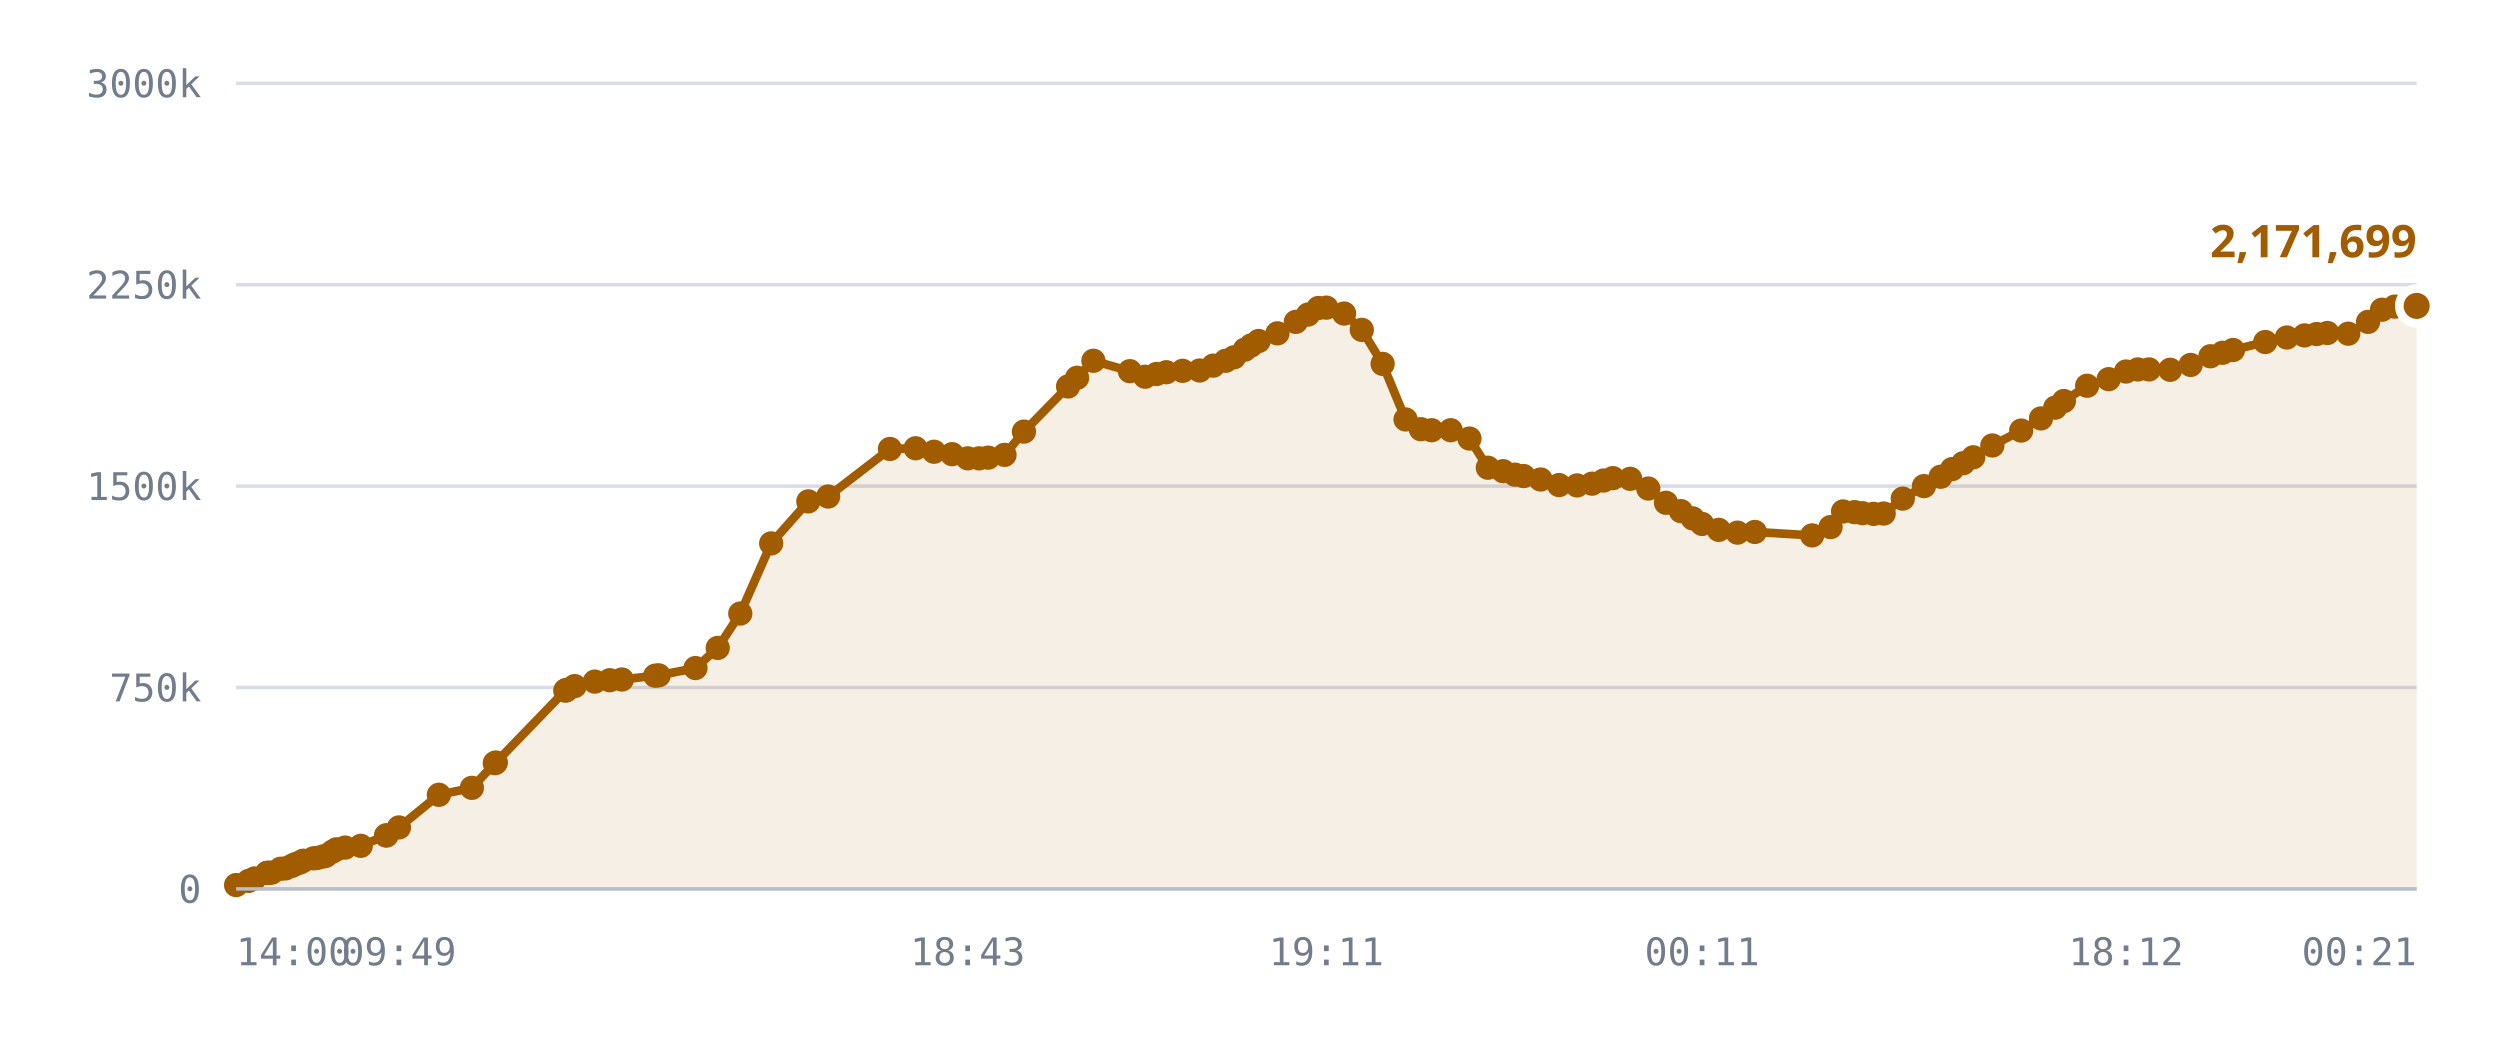
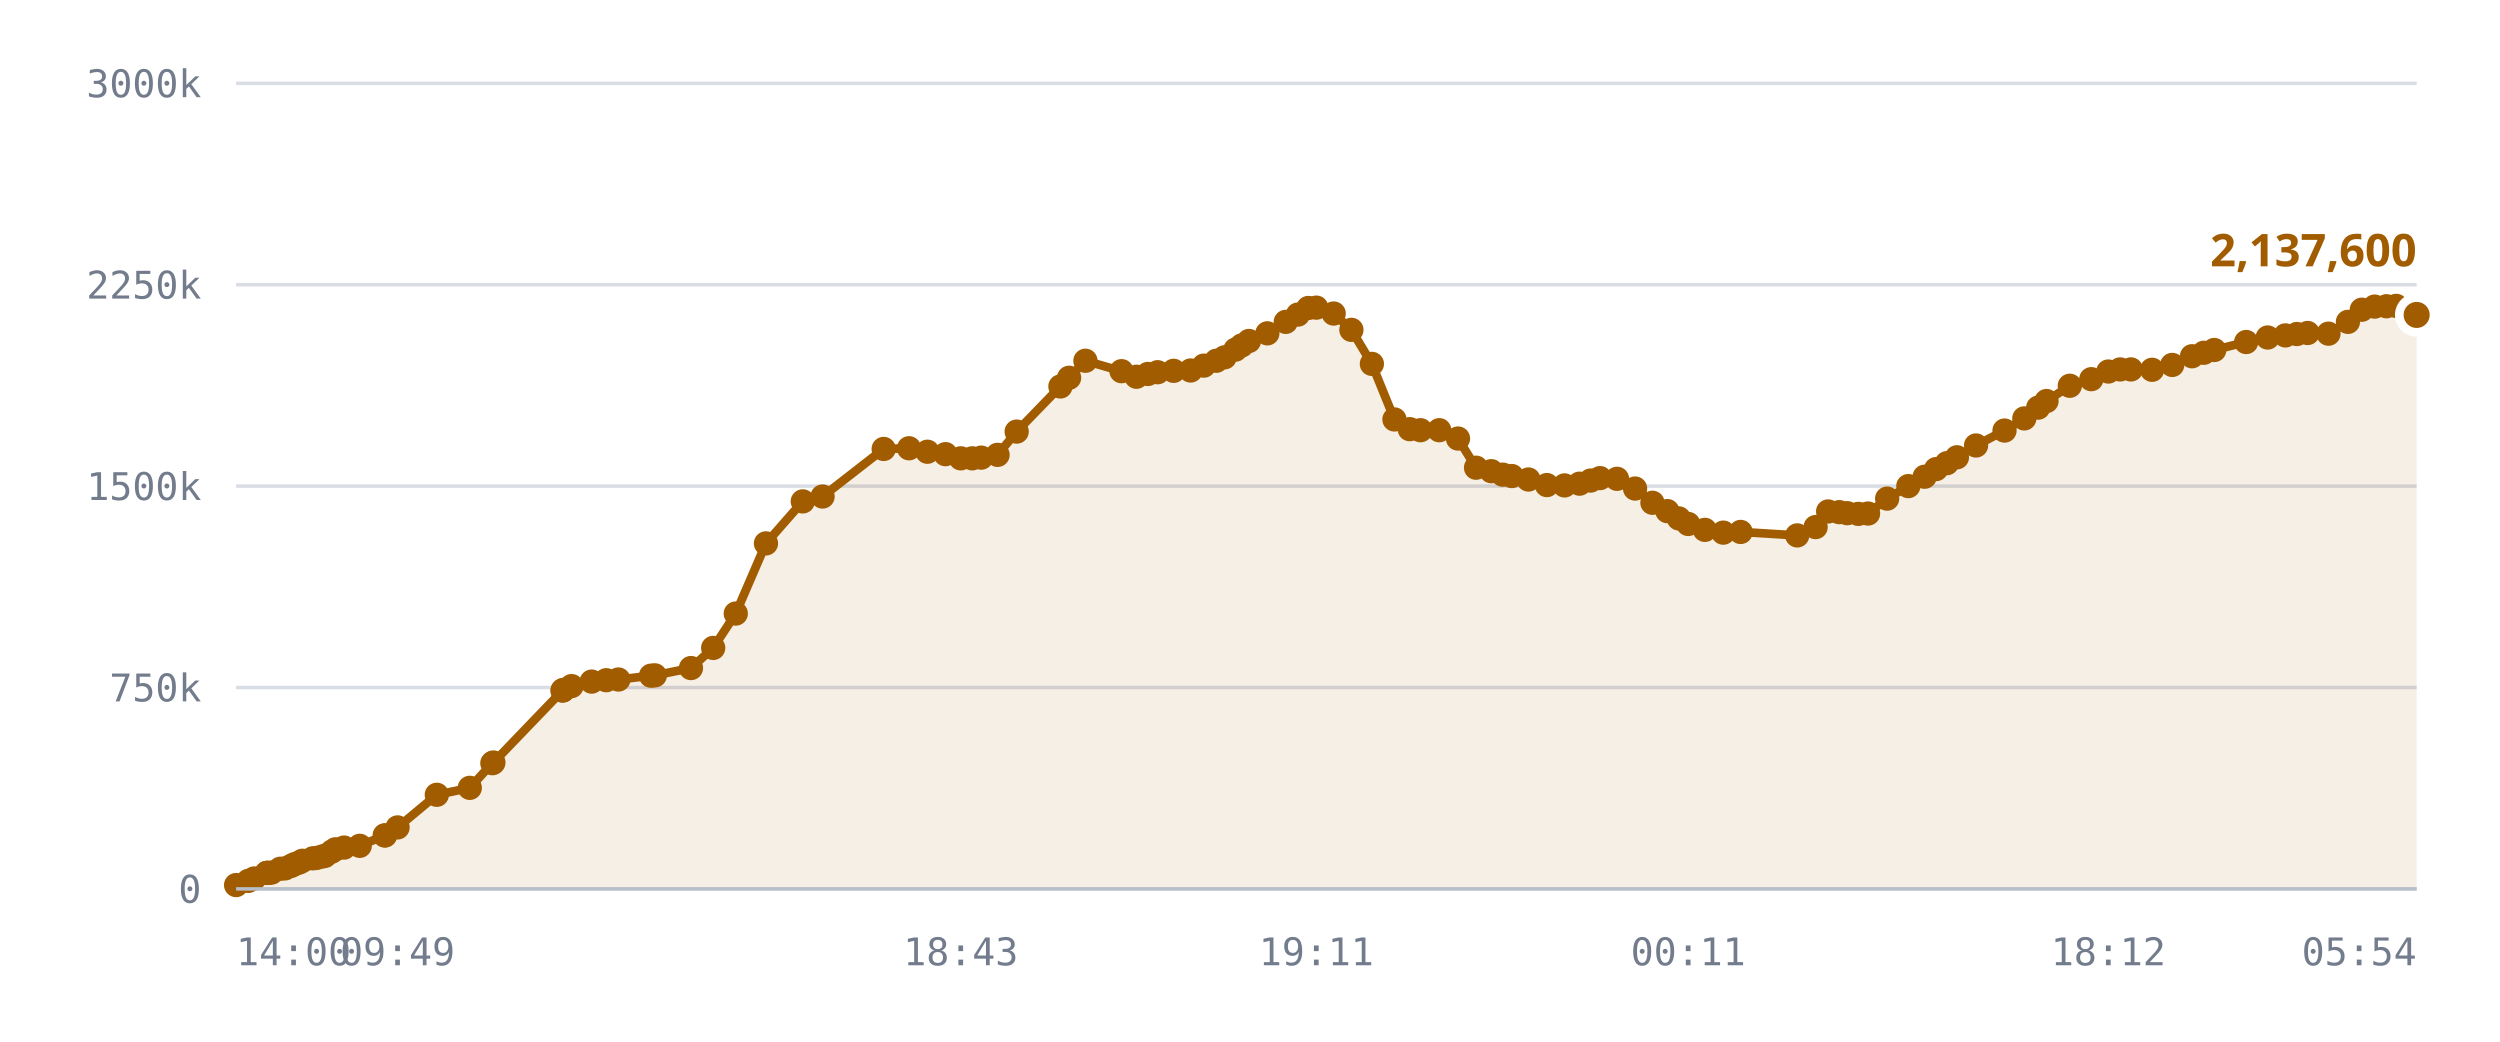
<svg xmlns="http://www.w3.org/2000/svg" viewBox="0 0 720 300" role="img" aria-label="Published DID profiles, sharded namespace">
  <style>
    .grid      { stroke: var(--chart-grid, #d8dce4); stroke-width: 1; }
    .cap       { stroke: var(--chart-cap, #9a2b22); stroke-width: 1.5; stroke-dasharray: 5 4; }
    .cap-label { fill: var(--chart-cap, #9a2b22); font: 600 11px Archivo, system-ui, sans-serif; letter-spacing: .04em; }
    .tick      { fill: var(--chart-muted, #737c8c); font: 500 11px "IBM Plex Mono", ui-monospace, monospace; }
    .tick-y    { text-anchor: end; }
    .tick-x    { text-anchor: middle; }
    .series    { fill: none; stroke: var(--chart-line, #a25c00); stroke-width: 2.5; stroke-linejoin: round; stroke-linecap: round; }
    .fill      { fill: var(--chart-fill, rgba(162,92,0,.10)); stroke: none; }
    .dot       { fill: var(--chart-line, #a25c00); }
    .dot-last  { stroke: var(--chart-bg, #fff); stroke-width: 2.5; }
    .end-label { fill: var(--chart-line, #a25c00); font: 700 13px Archivo, system-ui, sans-serif; }
    .axis      { stroke: var(--chart-axis, #b9bfca); stroke-width: 1; }
  </style>
  <line x1="68" y1="256.0" x2="696" y2="256.0" class="grid" />
  <text x="58" y="260.0" class="tick tick-y">0</text>
  <line x1="68" y1="198.0" x2="696" y2="198.0" class="grid" />
  <text x="58" y="202.0" class="tick tick-y">750k</text>
  <line x1="68" y1="140.0" x2="696" y2="140.0" class="grid" />
  <text x="58" y="144.0" class="tick tick-y">1500k</text>
  <line x1="68" y1="82.0" x2="696" y2="82.0" class="grid" />
  <text x="58" y="86.0" class="tick tick-y">2250k</text>
  <line x1="68" y1="24.0" x2="696" y2="24.0" class="grid" />
  <text x="58" y="28.0" class="tick tick-y">3000k</text>
-   <path d="M68.0,254.9 L71.6,253.7 L73.3,253.0 L76.9,251.4 L77.0,251.4 L77.1,251.4 L77.4,251.4 L78.3,251.3 L80.8,250.2 L82.2,250.1 L84.0,249.4 L85.0,248.9 L86.4,248.4 L87.3,247.9 L90.3,247.2 L91.3,247.1 L92.9,246.7 L93.8,246.5 L95.7,245.3 L96.9,244.6 L99.4,244.1 L103.9,243.6 L111.2,240.6 L111.3,240.6 L114.9,238.3 L126.4,228.9 L135.9,226.9 L142.5,219.8 L142.8,219.6 L162.8,198.9 L163.0,198.8 L163.2,198.7 L165.5,197.6 L171.3,196.3 L175.6,195.9 L179.1,195.7 L188.7,194.6 L189.7,194.5 L200.3,192.4 L206.7,186.6 L213.2,176.7 L222.1,156.5 L232.8,144.4 L238.5,143.0 L256.3,129.3 L263.7,129.1 L269.0,130.1 L274.2,130.8 L278.7,132.0 L282.0,132.0 L284.6,131.8 L289.3,131.0 L294.9,124.3 L307.6,111.3 L310.2,108.8 L314.9,103.9 L325.4,106.9 L329.8,108.5 L333.1,107.7 L335.9,107.2 L340.6,106.8 L345.5,106.7 L349.4,105.3 L353.0,103.9 L355.4,102.9 L358.5,100.7 L360.3,99.5 L362.5,98.2 L367.9,96.0 L373.2,92.7 L376.7,90.6 L379.7,88.7 L382.0,88.6 L387.1,90.3 L392.2,95.0 L398.2,104.8 L404.8,120.8 L409.2,123.6 L412.3,123.9 L417.8,123.9 L423.2,126.3 L428.5,134.7 L432.9,135.7 L436.3,136.7 L438.8,137.1 L443.7,138.1 L449.0,139.7 L454.2,139.8 L458.5,139.3 L461.8,138.4 L464.5,137.7 L469.5,137.9 L474.7,140.7 L479.8,144.8 L484.1,147.2 L487.5,149.3 L490.2,150.9 L495.0,152.6 L500.4,153.4 L505.4,153.2 L521.9,154.2 L527.2,151.8 L530.8,147.3 L534.1,147.5 L536.4,147.8 L539.6,148.0 L542.5,147.9 L548.0,143.6 L554.1,140.0 L558.9,137.3 L562.2,135.1 L565.4,133.4 L568.3,131.7 L573.8,128.3 L582.1,124.0 L587.8,120.5 L591.9,117.4 L594.4,115.5 L601.1,111.1 L607.3,109.2 L612.3,107.0 L615.7,106.4 L618.9,106.4 L625.0,106.5 L630.9,105.1 L636.6,102.6 L640.1,101.6 L643.1,100.8 L652.4,98.5 L658.6,97.2 L663.7,96.6 L667.2,96.2 L670.3,95.9 L676.3,96.1 L682.0,92.7 L686.0,89.2 L689.7,88.3 L693.1,88.2 L696.0,88.1 L696.0,256.0 L68.0,256.0 Z" class="fill" />
-   <path d="M68.0,254.9 L71.6,253.7 L73.3,253.0 L76.9,251.4 L77.0,251.4 L77.1,251.4 L77.4,251.4 L78.3,251.3 L80.8,250.2 L82.2,250.1 L84.0,249.4 L85.0,248.9 L86.4,248.4 L87.3,247.9 L90.3,247.2 L91.3,247.1 L92.9,246.7 L93.8,246.5 L95.7,245.3 L96.9,244.6 L99.4,244.1 L103.9,243.6 L111.2,240.6 L111.3,240.6 L114.9,238.3 L126.4,228.9 L135.9,226.9 L142.5,219.8 L142.8,219.6 L162.8,198.9 L163.0,198.8 L163.2,198.7 L165.5,197.6 L171.3,196.3 L175.6,195.9 L179.1,195.7 L188.7,194.6 L189.7,194.5 L200.3,192.4 L206.7,186.6 L213.2,176.7 L222.1,156.5 L232.8,144.4 L238.5,143.0 L256.3,129.3 L263.7,129.1 L269.0,130.1 L274.2,130.8 L278.7,132.0 L282.0,132.0 L284.6,131.8 L289.3,131.0 L294.9,124.3 L307.6,111.3 L310.2,108.8 L314.9,103.9 L325.4,106.9 L329.8,108.5 L333.1,107.7 L335.9,107.2 L340.6,106.8 L345.5,106.7 L349.4,105.3 L353.0,103.9 L355.4,102.9 L358.5,100.7 L360.3,99.5 L362.5,98.2 L367.9,96.0 L373.2,92.7 L376.7,90.6 L379.7,88.7 L382.0,88.6 L387.1,90.3 L392.2,95.0 L398.2,104.8 L404.8,120.8 L409.2,123.6 L412.3,123.9 L417.8,123.9 L423.2,126.3 L428.5,134.7 L432.9,135.7 L436.3,136.7 L438.8,137.1 L443.7,138.1 L449.0,139.7 L454.2,139.8 L458.5,139.3 L461.8,138.4 L464.5,137.7 L469.5,137.9 L474.7,140.7 L479.8,144.8 L484.1,147.2 L487.5,149.3 L490.2,150.9 L495.0,152.6 L500.4,153.4 L505.4,153.2 L521.9,154.2 L527.2,151.8 L530.8,147.3 L534.1,147.5 L536.4,147.8 L539.6,148.0 L542.5,147.9 L548.0,143.6 L554.1,140.0 L558.9,137.3 L562.2,135.1 L565.4,133.4 L568.3,131.7 L573.8,128.3 L582.1,124.0 L587.8,120.5 L591.9,117.4 L594.4,115.5 L601.1,111.1 L607.3,109.2 L612.3,107.0 L615.7,106.4 L618.9,106.4 L625.0,106.5 L630.9,105.1 L636.6,102.6 L640.1,101.6 L643.1,100.8 L652.4,98.5 L658.6,97.2 L663.7,96.6 L667.2,96.2 L670.3,95.9 L676.3,96.1 L682.0,92.7 L686.0,89.2 L689.7,88.3 L693.1,88.2 L696.0,88.1" class="series" />
+   <path d="M68.0,254.9 L71.5,253.7 L73.2,253.0 L76.8,251.4 L76.9,251.4 L77.0,251.4 L77.3,251.4 L78.2,251.3 L80.7,250.2 L82.1,250.1 L83.8,249.4 L84.8,248.9 L86.2,248.4 L87.1,247.9 L90.1,247.2 L91.1,247.1 L92.7,246.7 L93.6,246.5 L95.5,245.3 L96.6,244.6 L99.1,244.1 L103.6,243.6 L110.8,240.6 L110.9,240.6 L114.5,238.3 L125.8,228.9 L135.3,226.9 L141.8,219.8 L142.1,219.6 L162.0,198.9 L162.1,198.8 L162.3,198.7 L164.6,197.6 L170.4,196.3 L174.6,195.9 L178.1,195.7 L187.5,194.6 L188.6,194.5 L199.0,192.4 L205.4,186.6 L211.9,176.7 L220.6,156.5 L231.2,144.4 L236.9,143.0 L254.5,129.3 L261.8,129.1 L267.1,130.1 L272.3,130.8 L276.7,132.0 L280.0,132.0 L282.6,131.8 L287.3,131.0 L292.8,124.3 L305.4,111.3 L307.9,108.8 L312.6,103.9 L323.0,106.9 L327.3,108.5 L330.6,107.7 L333.4,107.2 L338.0,106.8 L342.9,106.7 L346.7,105.3 L350.3,103.9 L352.7,102.9 L355.8,100.7 L357.6,99.5 L359.7,98.2 L365.0,96.0 L370.3,92.7 L373.8,90.6 L376.8,88.7 L379.1,88.6 L384.1,90.3 L389.2,95.0 L395.1,104.8 L401.6,120.8 L406.0,123.6 L409.1,123.9 L414.5,123.9 L419.9,126.3 L425.1,134.7 L429.5,135.7 L432.8,136.7 L435.4,137.1 L440.2,138.1 L445.5,139.7 L450.6,139.8 L454.9,139.3 L458.1,138.4 L460.8,137.7 L465.7,137.9 L470.9,140.7 L475.9,144.8 L480.2,147.2 L483.5,149.3 L486.2,150.9 L491.0,152.6 L496.3,153.4 L501.3,153.2 L517.6,154.2 L522.9,151.8 L526.5,147.3 L529.7,147.5 L532.0,147.8 L535.2,148.0 L538.0,147.9 L543.5,143.6 L549.6,140.0 L554.3,137.3 L557.6,135.1 L560.7,133.4 L563.6,131.7 L569.1,128.3 L577.3,124.0 L583.0,120.5 L587.0,117.4 L589.4,115.5 L596.1,111.1 L602.3,109.2 L607.2,107.0 L610.6,106.4 L613.7,106.4 L619.8,106.5 L625.6,105.1 L631.3,102.6 L634.7,101.6 L637.7,100.8 L646.9,98.5 L653.1,97.2 L658.2,96.6 L661.5,96.2 L664.6,95.9 L670.6,96.1 L676.2,92.7 L680.2,89.2 L683.9,88.3 L687.3,88.2 L690.1,88.1 L696.0,90.7 L696.0,256.0 L68.0,256.0 Z" class="fill" />
+   <path d="M68.0,254.9 L71.5,253.7 L73.2,253.0 L76.8,251.4 L76.9,251.4 L77.0,251.4 L77.3,251.4 L78.2,251.3 L80.7,250.2 L82.1,250.1 L83.8,249.4 L84.8,248.9 L86.2,248.4 L87.1,247.9 L90.1,247.2 L91.1,247.1 L92.7,246.7 L93.6,246.5 L95.5,245.3 L96.6,244.6 L99.1,244.1 L103.6,243.6 L110.8,240.6 L110.9,240.6 L114.5,238.3 L125.8,228.9 L135.3,226.9 L141.8,219.8 L142.1,219.6 L162.0,198.9 L162.1,198.8 L162.3,198.7 L164.6,197.6 L170.4,196.3 L174.6,195.9 L178.1,195.7 L187.5,194.6 L188.6,194.5 L199.0,192.4 L205.4,186.6 L211.9,176.7 L220.6,156.5 L231.2,144.4 L236.9,143.0 L254.5,129.3 L261.8,129.1 L267.1,130.1 L272.3,130.8 L276.7,132.0 L280.0,132.0 L282.6,131.8 L287.3,131.0 L292.8,124.3 L305.4,111.3 L307.9,108.8 L312.6,103.9 L323.0,106.9 L327.3,108.5 L330.6,107.7 L333.4,107.2 L338.0,106.8 L342.9,106.7 L346.7,105.3 L350.3,103.9 L352.7,102.9 L355.8,100.7 L357.6,99.5 L359.7,98.2 L365.0,96.0 L370.3,92.7 L373.8,90.6 L376.8,88.7 L379.1,88.6 L384.1,90.3 L389.2,95.0 L395.1,104.8 L401.6,120.8 L406.0,123.6 L409.1,123.9 L414.5,123.9 L419.9,126.3 L425.1,134.7 L429.5,135.7 L432.8,136.7 L435.4,137.1 L440.2,138.1 L445.5,139.7 L450.6,139.8 L454.9,139.3 L458.1,138.4 L460.8,137.7 L465.7,137.9 L470.9,140.7 L475.9,144.8 L480.2,147.2 L483.5,149.3 L486.2,150.9 L491.0,152.6 L496.3,153.4 L501.3,153.2 L517.6,154.2 L522.9,151.8 L526.5,147.3 L529.7,147.5 L532.0,147.8 L535.2,148.0 L538.0,147.9 L543.5,143.6 L549.6,140.0 L554.3,137.3 L557.6,135.1 L560.7,133.4 L563.6,131.7 L569.1,128.3 L577.3,124.0 L583.0,120.5 L587.0,117.4 L589.4,115.5 L596.1,111.1 L602.3,109.2 L607.2,107.0 L610.6,106.4 L613.7,106.4 L619.8,106.5 L625.6,105.1 L631.3,102.6 L634.7,101.6 L637.7,100.8 L646.9,98.5 L653.1,97.2 L658.2,96.6 L661.5,96.2 L664.6,95.9 L670.6,96.1 L676.2,92.7 L680.2,89.2 L683.9,88.3 L687.3,88.2 L690.1,88.1 L696.0,90.7" class="series" />
  <circle cx="68.0" cy="254.9" r="3.5" class="dot" />
-   <circle cx="71.6" cy="253.7" r="3.5" class="dot" />
-   <circle cx="73.3" cy="253.0" r="3.5" class="dot" />
+   <circle cx="71.5" cy="253.7" r="3.5" class="dot" />
+   <circle cx="73.2" cy="253.0" r="3.5" class="dot" />
+   <circle cx="76.8" cy="251.4" r="3.5" class="dot" />
  <circle cx="76.9" cy="251.4" r="3.5" class="dot" />
  <circle cx="77.0" cy="251.4" r="3.5" class="dot" />
-   <circle cx="77.1" cy="251.4" r="3.5" class="dot" />
-   <circle cx="77.4" cy="251.4" r="3.5" class="dot" />
-   <circle cx="78.3" cy="251.3" r="3.5" class="dot" />
-   <circle cx="80.8" cy="250.2" r="3.5" class="dot" />
-   <circle cx="82.2" cy="250.1" r="3.5" class="dot" />
-   <circle cx="84.0" cy="249.4" r="3.5" class="dot" />
-   <circle cx="85.0" cy="248.9" r="3.5" class="dot" />
-   <circle cx="86.4" cy="248.4" r="3.5" class="dot" />
-   <circle cx="87.3" cy="247.9" r="3.5" class="dot" />
-   <circle cx="90.3" cy="247.2" r="3.5" class="dot" />
-   <circle cx="91.3" cy="247.1" r="3.5" class="dot" />
-   <circle cx="92.9" cy="246.7" r="3.5" class="dot" />
-   <circle cx="93.8" cy="246.5" r="3.5" class="dot" />
-   <circle cx="95.7" cy="245.3" r="3.5" class="dot" />
-   <circle cx="96.9" cy="244.6" r="3.5" class="dot" />
-   <circle cx="99.4" cy="244.1" r="3.5" class="dot" />
-   <circle cx="103.9" cy="243.6" r="3.5" class="dot" />
-   <circle cx="111.2" cy="240.6" r="3.5" class="dot" />
-   <circle cx="111.3" cy="240.6" r="3.5" class="dot" />
-   <circle cx="114.9" cy="238.3" r="3.5" class="dot" />
-   <circle cx="126.4" cy="228.9" r="3.5" class="dot" />
-   <circle cx="135.9" cy="226.9" r="3.5" class="dot" />
-   <circle cx="142.5" cy="219.8" r="3.5" class="dot" />
-   <circle cx="142.8" cy="219.6" r="3.5" class="dot" />
-   <circle cx="162.8" cy="198.9" r="3.5" class="dot" />
-   <circle cx="163.0" cy="198.8" r="3.5" class="dot" />
-   <circle cx="163.2" cy="198.7" r="3.5" class="dot" />
-   <circle cx="165.5" cy="197.6" r="3.5" class="dot" />
-   <circle cx="171.3" cy="196.3" r="3.5" class="dot" />
-   <circle cx="175.6" cy="195.9" r="3.5" class="dot" />
-   <circle cx="179.1" cy="195.7" r="3.5" class="dot" />
-   <circle cx="188.7" cy="194.6" r="3.5" class="dot" />
-   <circle cx="189.7" cy="194.5" r="3.5" class="dot" />
-   <circle cx="200.3" cy="192.4" r="3.5" class="dot" />
-   <circle cx="206.7" cy="186.6" r="3.5" class="dot" />
-   <circle cx="213.2" cy="176.7" r="3.5" class="dot" />
-   <circle cx="222.1" cy="156.5" r="3.5" class="dot" />
-   <circle cx="232.8" cy="144.4" r="3.5" class="dot" />
-   <circle cx="238.5" cy="143.0" r="3.5" class="dot" />
-   <circle cx="256.3" cy="129.3" r="3.5" class="dot" />
-   <circle cx="263.7" cy="129.1" r="3.5" class="dot" />
-   <circle cx="269.0" cy="130.1" r="3.5" class="dot" />
-   <circle cx="274.2" cy="130.8" r="3.5" class="dot" />
-   <circle cx="278.7" cy="132.0" r="3.5" class="dot" />
-   <circle cx="282.0" cy="132.0" r="3.5" class="dot" />
-   <circle cx="284.6" cy="131.8" r="3.5" class="dot" />
-   <circle cx="289.3" cy="131.0" r="3.5" class="dot" />
-   <circle cx="294.9" cy="124.3" r="3.5" class="dot" />
-   <circle cx="307.6" cy="111.3" r="3.5" class="dot" />
-   <circle cx="310.2" cy="108.8" r="3.5" class="dot" />
-   <circle cx="314.9" cy="103.9" r="3.5" class="dot" />
-   <circle cx="325.4" cy="106.9" r="3.5" class="dot" />
-   <circle cx="329.8" cy="108.5" r="3.5" class="dot" />
-   <circle cx="333.1" cy="107.7" r="3.5" class="dot" />
-   <circle cx="335.9" cy="107.2" r="3.5" class="dot" />
-   <circle cx="340.6" cy="106.8" r="3.5" class="dot" />
-   <circle cx="345.5" cy="106.7" r="3.5" class="dot" />
-   <circle cx="349.4" cy="105.3" r="3.5" class="dot" />
-   <circle cx="353.0" cy="103.9" r="3.5" class="dot" />
-   <circle cx="355.4" cy="102.9" r="3.5" class="dot" />
-   <circle cx="358.5" cy="100.7" r="3.5" class="dot" />
-   <circle cx="360.3" cy="99.5" r="3.5" class="dot" />
-   <circle cx="362.5" cy="98.2" r="3.5" class="dot" />
-   <circle cx="367.9" cy="96.0" r="3.5" class="dot" />
-   <circle cx="373.2" cy="92.7" r="3.5" class="dot" />
-   <circle cx="376.7" cy="90.6" r="3.5" class="dot" />
-   <circle cx="379.7" cy="88.7" r="3.5" class="dot" />
-   <circle cx="382.0" cy="88.6" r="3.5" class="dot" />
-   <circle cx="387.1" cy="90.3" r="3.5" class="dot" />
-   <circle cx="392.2" cy="95.0" r="3.5" class="dot" />
-   <circle cx="398.2" cy="104.8" r="3.5" class="dot" />
-   <circle cx="404.8" cy="120.8" r="3.5" class="dot" />
-   <circle cx="409.2" cy="123.6" r="3.5" class="dot" />
-   <circle cx="412.3" cy="123.9" r="3.5" class="dot" />
-   <circle cx="417.8" cy="123.9" r="3.5" class="dot" />
-   <circle cx="423.2" cy="126.3" r="3.5" class="dot" />
-   <circle cx="428.5" cy="134.7" r="3.5" class="dot" />
-   <circle cx="432.9" cy="135.7" r="3.5" class="dot" />
-   <circle cx="436.3" cy="136.7" r="3.5" class="dot" />
-   <circle cx="438.8" cy="137.1" r="3.5" class="dot" />
-   <circle cx="443.7" cy="138.1" r="3.5" class="dot" />
-   <circle cx="449.0" cy="139.7" r="3.5" class="dot" />
-   <circle cx="454.2" cy="139.8" r="3.5" class="dot" />
-   <circle cx="458.5" cy="139.3" r="3.5" class="dot" />
-   <circle cx="461.8" cy="138.4" r="3.5" class="dot" />
-   <circle cx="464.5" cy="137.7" r="3.5" class="dot" />
-   <circle cx="469.5" cy="137.9" r="3.5" class="dot" />
-   <circle cx="474.7" cy="140.7" r="3.5" class="dot" />
-   <circle cx="479.8" cy="144.8" r="3.5" class="dot" />
-   <circle cx="484.1" cy="147.2" r="3.5" class="dot" />
-   <circle cx="487.5" cy="149.3" r="3.5" class="dot" />
-   <circle cx="490.2" cy="150.9" r="3.5" class="dot" />
-   <circle cx="495.0" cy="152.6" r="3.5" class="dot" />
-   <circle cx="500.4" cy="153.4" r="3.5" class="dot" />
-   <circle cx="505.4" cy="153.2" r="3.5" class="dot" />
-   <circle cx="521.9" cy="154.2" r="3.5" class="dot" />
-   <circle cx="527.2" cy="151.8" r="3.5" class="dot" />
-   <circle cx="530.8" cy="147.3" r="3.5" class="dot" />
-   <circle cx="534.1" cy="147.5" r="3.5" class="dot" />
-   <circle cx="536.4" cy="147.8" r="3.5" class="dot" />
-   <circle cx="539.6" cy="148.0" r="3.5" class="dot" />
-   <circle cx="542.5" cy="147.9" r="3.5" class="dot" />
-   <circle cx="548.0" cy="143.6" r="3.5" class="dot" />
-   <circle cx="554.1" cy="140.0" r="3.5" class="dot" />
-   <circle cx="558.9" cy="137.3" r="3.5" class="dot" />
-   <circle cx="562.2" cy="135.1" r="3.5" class="dot" />
-   <circle cx="565.4" cy="133.4" r="3.5" class="dot" />
-   <circle cx="568.3" cy="131.7" r="3.5" class="dot" />
-   <circle cx="573.8" cy="128.3" r="3.5" class="dot" />
-   <circle cx="582.1" cy="124.0" r="3.5" class="dot" />
-   <circle cx="587.8" cy="120.5" r="3.5" class="dot" />
-   <circle cx="591.9" cy="117.4" r="3.5" class="dot" />
-   <circle cx="594.4" cy="115.5" r="3.5" class="dot" />
-   <circle cx="601.1" cy="111.1" r="3.5" class="dot" />
-   <circle cx="607.3" cy="109.2" r="3.5" class="dot" />
-   <circle cx="612.3" cy="107.0" r="3.5" class="dot" />
-   <circle cx="615.7" cy="106.4" r="3.5" class="dot" />
-   <circle cx="618.9" cy="106.4" r="3.5" class="dot" />
-   <circle cx="625.0" cy="106.5" r="3.5" class="dot" />
-   <circle cx="630.9" cy="105.1" r="3.5" class="dot" />
-   <circle cx="636.6" cy="102.6" r="3.5" class="dot" />
-   <circle cx="640.1" cy="101.6" r="3.5" class="dot" />
-   <circle cx="643.1" cy="100.8" r="3.5" class="dot" />
-   <circle cx="652.4" cy="98.5" r="3.5" class="dot" />
-   <circle cx="658.6" cy="97.2" r="3.5" class="dot" />
-   <circle cx="663.7" cy="96.6" r="3.5" class="dot" />
-   <circle cx="667.2" cy="96.2" r="3.5" class="dot" />
-   <circle cx="670.3" cy="95.9" r="3.5" class="dot" />
-   <circle cx="676.3" cy="96.1" r="3.5" class="dot" />
-   <circle cx="682.0" cy="92.7" r="3.5" class="dot" />
-   <circle cx="686.0" cy="89.2" r="3.5" class="dot" />
-   <circle cx="689.7" cy="88.3" r="3.5" class="dot" />
-   <circle cx="693.1" cy="88.2" r="3.5" class="dot" />
-   <circle cx="696.0" cy="88.1" r="5" class="dot dot-last" />
-   <text x="696.0" y="74.1" class="end-label" text-anchor="end">2,171,699</text>
+   <circle cx="77.3" cy="251.4" r="3.5" class="dot" />
+   <circle cx="78.2" cy="251.3" r="3.5" class="dot" />
+   <circle cx="80.7" cy="250.2" r="3.5" class="dot" />
+   <circle cx="82.1" cy="250.1" r="3.5" class="dot" />
+   <circle cx="83.8" cy="249.4" r="3.5" class="dot" />
+   <circle cx="84.8" cy="248.9" r="3.5" class="dot" />
+   <circle cx="86.2" cy="248.4" r="3.5" class="dot" />
+   <circle cx="87.1" cy="247.9" r="3.5" class="dot" />
+   <circle cx="90.1" cy="247.2" r="3.5" class="dot" />
+   <circle cx="91.1" cy="247.1" r="3.5" class="dot" />
+   <circle cx="92.7" cy="246.7" r="3.5" class="dot" />
+   <circle cx="93.6" cy="246.5" r="3.5" class="dot" />
+   <circle cx="95.5" cy="245.3" r="3.5" class="dot" />
+   <circle cx="96.6" cy="244.6" r="3.5" class="dot" />
+   <circle cx="99.1" cy="244.1" r="3.5" class="dot" />
+   <circle cx="103.6" cy="243.6" r="3.5" class="dot" />
+   <circle cx="110.8" cy="240.6" r="3.5" class="dot" />
+   <circle cx="110.9" cy="240.6" r="3.5" class="dot" />
+   <circle cx="114.5" cy="238.3" r="3.5" class="dot" />
+   <circle cx="125.8" cy="228.9" r="3.5" class="dot" />
+   <circle cx="135.3" cy="226.9" r="3.5" class="dot" />
+   <circle cx="141.8" cy="219.8" r="3.5" class="dot" />
+   <circle cx="142.1" cy="219.6" r="3.5" class="dot" />
+   <circle cx="162.0" cy="198.9" r="3.5" class="dot" />
+   <circle cx="162.1" cy="198.8" r="3.5" class="dot" />
+   <circle cx="162.3" cy="198.7" r="3.5" class="dot" />
+   <circle cx="164.6" cy="197.6" r="3.5" class="dot" />
+   <circle cx="170.4" cy="196.3" r="3.5" class="dot" />
+   <circle cx="174.6" cy="195.9" r="3.5" class="dot" />
+   <circle cx="178.1" cy="195.7" r="3.5" class="dot" />
+   <circle cx="187.5" cy="194.6" r="3.5" class="dot" />
+   <circle cx="188.6" cy="194.5" r="3.5" class="dot" />
+   <circle cx="199.0" cy="192.4" r="3.5" class="dot" />
+   <circle cx="205.4" cy="186.6" r="3.5" class="dot" />
+   <circle cx="211.9" cy="176.7" r="3.5" class="dot" />
+   <circle cx="220.6" cy="156.5" r="3.5" class="dot" />
+   <circle cx="231.2" cy="144.4" r="3.5" class="dot" />
+   <circle cx="236.9" cy="143.0" r="3.5" class="dot" />
+   <circle cx="254.5" cy="129.3" r="3.5" class="dot" />
+   <circle cx="261.8" cy="129.1" r="3.5" class="dot" />
+   <circle cx="267.1" cy="130.1" r="3.5" class="dot" />
+   <circle cx="272.3" cy="130.8" r="3.5" class="dot" />
+   <circle cx="276.7" cy="132.0" r="3.5" class="dot" />
+   <circle cx="280.0" cy="132.0" r="3.5" class="dot" />
+   <circle cx="282.6" cy="131.8" r="3.5" class="dot" />
+   <circle cx="287.3" cy="131.0" r="3.5" class="dot" />
+   <circle cx="292.8" cy="124.3" r="3.5" class="dot" />
+   <circle cx="305.4" cy="111.3" r="3.5" class="dot" />
+   <circle cx="307.9" cy="108.8" r="3.5" class="dot" />
+   <circle cx="312.6" cy="103.9" r="3.5" class="dot" />
+   <circle cx="323.0" cy="106.9" r="3.5" class="dot" />
+   <circle cx="327.3" cy="108.5" r="3.5" class="dot" />
+   <circle cx="330.6" cy="107.7" r="3.5" class="dot" />
+   <circle cx="333.4" cy="107.2" r="3.5" class="dot" />
+   <circle cx="338.0" cy="106.8" r="3.5" class="dot" />
+   <circle cx="342.9" cy="106.7" r="3.5" class="dot" />
+   <circle cx="346.7" cy="105.3" r="3.5" class="dot" />
+   <circle cx="350.3" cy="103.9" r="3.5" class="dot" />
+   <circle cx="352.7" cy="102.9" r="3.5" class="dot" />
+   <circle cx="355.8" cy="100.7" r="3.5" class="dot" />
+   <circle cx="357.6" cy="99.5" r="3.5" class="dot" />
+   <circle cx="359.7" cy="98.2" r="3.5" class="dot" />
+   <circle cx="365.0" cy="96.0" r="3.5" class="dot" />
+   <circle cx="370.3" cy="92.7" r="3.5" class="dot" />
+   <circle cx="373.8" cy="90.6" r="3.5" class="dot" />
+   <circle cx="376.8" cy="88.7" r="3.5" class="dot" />
+   <circle cx="379.1" cy="88.6" r="3.5" class="dot" />
+   <circle cx="384.1" cy="90.3" r="3.5" class="dot" />
+   <circle cx="389.2" cy="95.0" r="3.5" class="dot" />
+   <circle cx="395.1" cy="104.8" r="3.5" class="dot" />
+   <circle cx="401.6" cy="120.8" r="3.5" class="dot" />
+   <circle cx="406.0" cy="123.6" r="3.5" class="dot" />
+   <circle cx="409.1" cy="123.9" r="3.5" class="dot" />
+   <circle cx="414.5" cy="123.9" r="3.5" class="dot" />
+   <circle cx="419.9" cy="126.3" r="3.5" class="dot" />
+   <circle cx="425.1" cy="134.7" r="3.5" class="dot" />
+   <circle cx="429.5" cy="135.7" r="3.5" class="dot" />
+   <circle cx="432.8" cy="136.7" r="3.5" class="dot" />
+   <circle cx="435.4" cy="137.1" r="3.5" class="dot" />
+   <circle cx="440.2" cy="138.1" r="3.5" class="dot" />
+   <circle cx="445.5" cy="139.7" r="3.5" class="dot" />
+   <circle cx="450.6" cy="139.8" r="3.5" class="dot" />
+   <circle cx="454.9" cy="139.3" r="3.5" class="dot" />
+   <circle cx="458.1" cy="138.4" r="3.5" class="dot" />
+   <circle cx="460.8" cy="137.7" r="3.5" class="dot" />
+   <circle cx="465.7" cy="137.9" r="3.5" class="dot" />
+   <circle cx="470.9" cy="140.7" r="3.5" class="dot" />
+   <circle cx="475.9" cy="144.8" r="3.5" class="dot" />
+   <circle cx="480.2" cy="147.2" r="3.5" class="dot" />
+   <circle cx="483.5" cy="149.3" r="3.5" class="dot" />
+   <circle cx="486.2" cy="150.9" r="3.5" class="dot" />
+   <circle cx="491.0" cy="152.6" r="3.5" class="dot" />
+   <circle cx="496.3" cy="153.4" r="3.5" class="dot" />
+   <circle cx="501.3" cy="153.2" r="3.5" class="dot" />
+   <circle cx="517.6" cy="154.2" r="3.5" class="dot" />
+   <circle cx="522.9" cy="151.8" r="3.5" class="dot" />
+   <circle cx="526.5" cy="147.3" r="3.5" class="dot" />
+   <circle cx="529.7" cy="147.5" r="3.5" class="dot" />
+   <circle cx="532.0" cy="147.8" r="3.5" class="dot" />
+   <circle cx="535.2" cy="148.0" r="3.5" class="dot" />
+   <circle cx="538.0" cy="147.9" r="3.5" class="dot" />
+   <circle cx="543.5" cy="143.6" r="3.5" class="dot" />
+   <circle cx="549.6" cy="140.0" r="3.5" class="dot" />
+   <circle cx="554.3" cy="137.3" r="3.5" class="dot" />
+   <circle cx="557.6" cy="135.1" r="3.5" class="dot" />
+   <circle cx="560.7" cy="133.4" r="3.5" class="dot" />
+   <circle cx="563.6" cy="131.7" r="3.5" class="dot" />
+   <circle cx="569.1" cy="128.3" r="3.5" class="dot" />
+   <circle cx="577.3" cy="124.0" r="3.5" class="dot" />
+   <circle cx="583.0" cy="120.5" r="3.5" class="dot" />
+   <circle cx="587.0" cy="117.4" r="3.5" class="dot" />
+   <circle cx="589.4" cy="115.5" r="3.5" class="dot" />
+   <circle cx="596.1" cy="111.1" r="3.5" class="dot" />
+   <circle cx="602.3" cy="109.2" r="3.5" class="dot" />
+   <circle cx="607.2" cy="107.0" r="3.5" class="dot" />
+   <circle cx="610.6" cy="106.4" r="3.5" class="dot" />
+   <circle cx="613.7" cy="106.4" r="3.5" class="dot" />
+   <circle cx="619.8" cy="106.5" r="3.5" class="dot" />
+   <circle cx="625.6" cy="105.1" r="3.5" class="dot" />
+   <circle cx="631.3" cy="102.6" r="3.5" class="dot" />
+   <circle cx="634.7" cy="101.6" r="3.5" class="dot" />
+   <circle cx="637.7" cy="100.8" r="3.5" class="dot" />
+   <circle cx="646.9" cy="98.5" r="3.5" class="dot" />
+   <circle cx="653.1" cy="97.2" r="3.5" class="dot" />
+   <circle cx="658.2" cy="96.6" r="3.5" class="dot" />
+   <circle cx="661.5" cy="96.2" r="3.5" class="dot" />
+   <circle cx="664.6" cy="95.9" r="3.5" class="dot" />
+   <circle cx="670.6" cy="96.1" r="3.5" class="dot" />
+   <circle cx="676.2" cy="92.7" r="3.5" class="dot" />
+   <circle cx="680.2" cy="89.2" r="3.5" class="dot" />
+   <circle cx="683.9" cy="88.3" r="3.5" class="dot" />
+   <circle cx="687.3" cy="88.2" r="3.5" class="dot" />
+   <circle cx="690.1" cy="88.1" r="3.5" class="dot" />
+   <circle cx="696.0" cy="90.7" r="5" class="dot dot-last" />
+   <text x="696.0" y="76.7" class="end-label" text-anchor="end">2,137,600</text>
  <line x1="68" y1="256" x2="696" y2="256" class="axis" />
  <text x="68.0" y="278" class="tick" text-anchor="start">14:00</text>
-   <text x="114.9" y="278" class="tick" text-anchor="middle">09:49</text>
-   <text x="278.7" y="278" class="tick" text-anchor="middle">18:43</text>
-   <text x="382.0" y="278" class="tick" text-anchor="middle">19:11</text>
-   <text x="490.2" y="278" class="tick" text-anchor="middle">00:11</text>
-   <text x="612.3" y="278" class="tick" text-anchor="middle">18:12</text>
-   <text x="696.0" y="278" class="tick" text-anchor="end">00:21</text>
+   <text x="114.5" y="278" class="tick" text-anchor="middle">09:49</text>
+   <text x="276.7" y="278" class="tick" text-anchor="middle">18:43</text>
+   <text x="379.1" y="278" class="tick" text-anchor="middle">19:11</text>
+   <text x="486.2" y="278" class="tick" text-anchor="middle">00:11</text>
+   <text x="607.2" y="278" class="tick" text-anchor="middle">18:12</text>
+   <text x="696.0" y="278" class="tick" text-anchor="end">05:54</text>
</svg>
